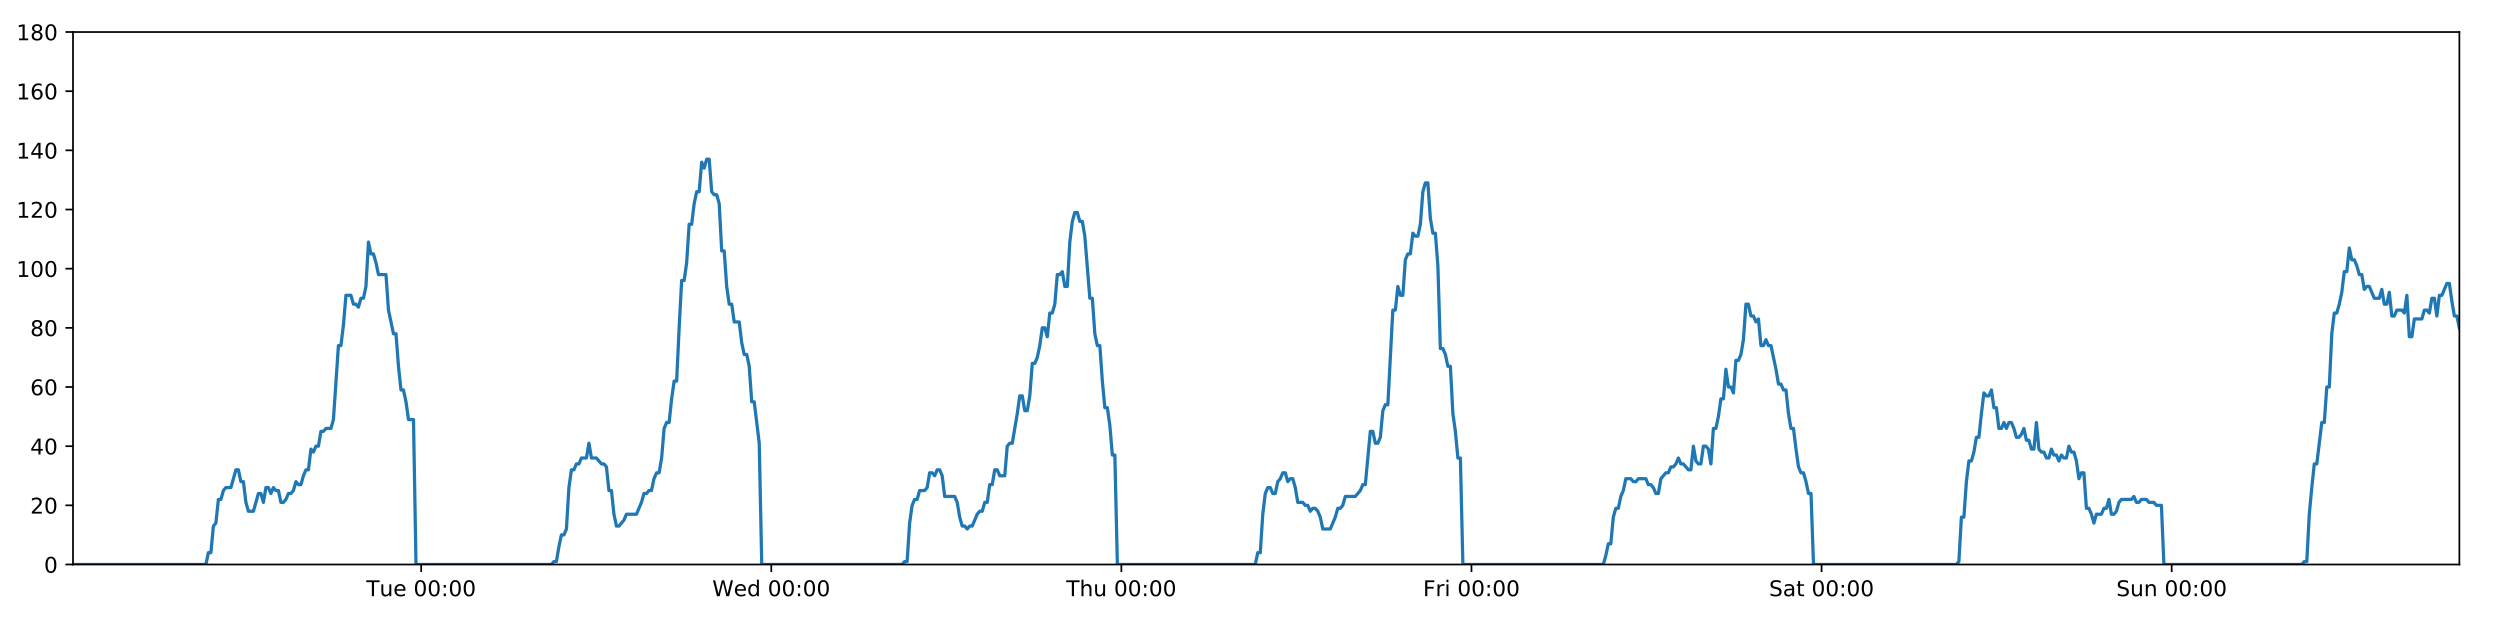
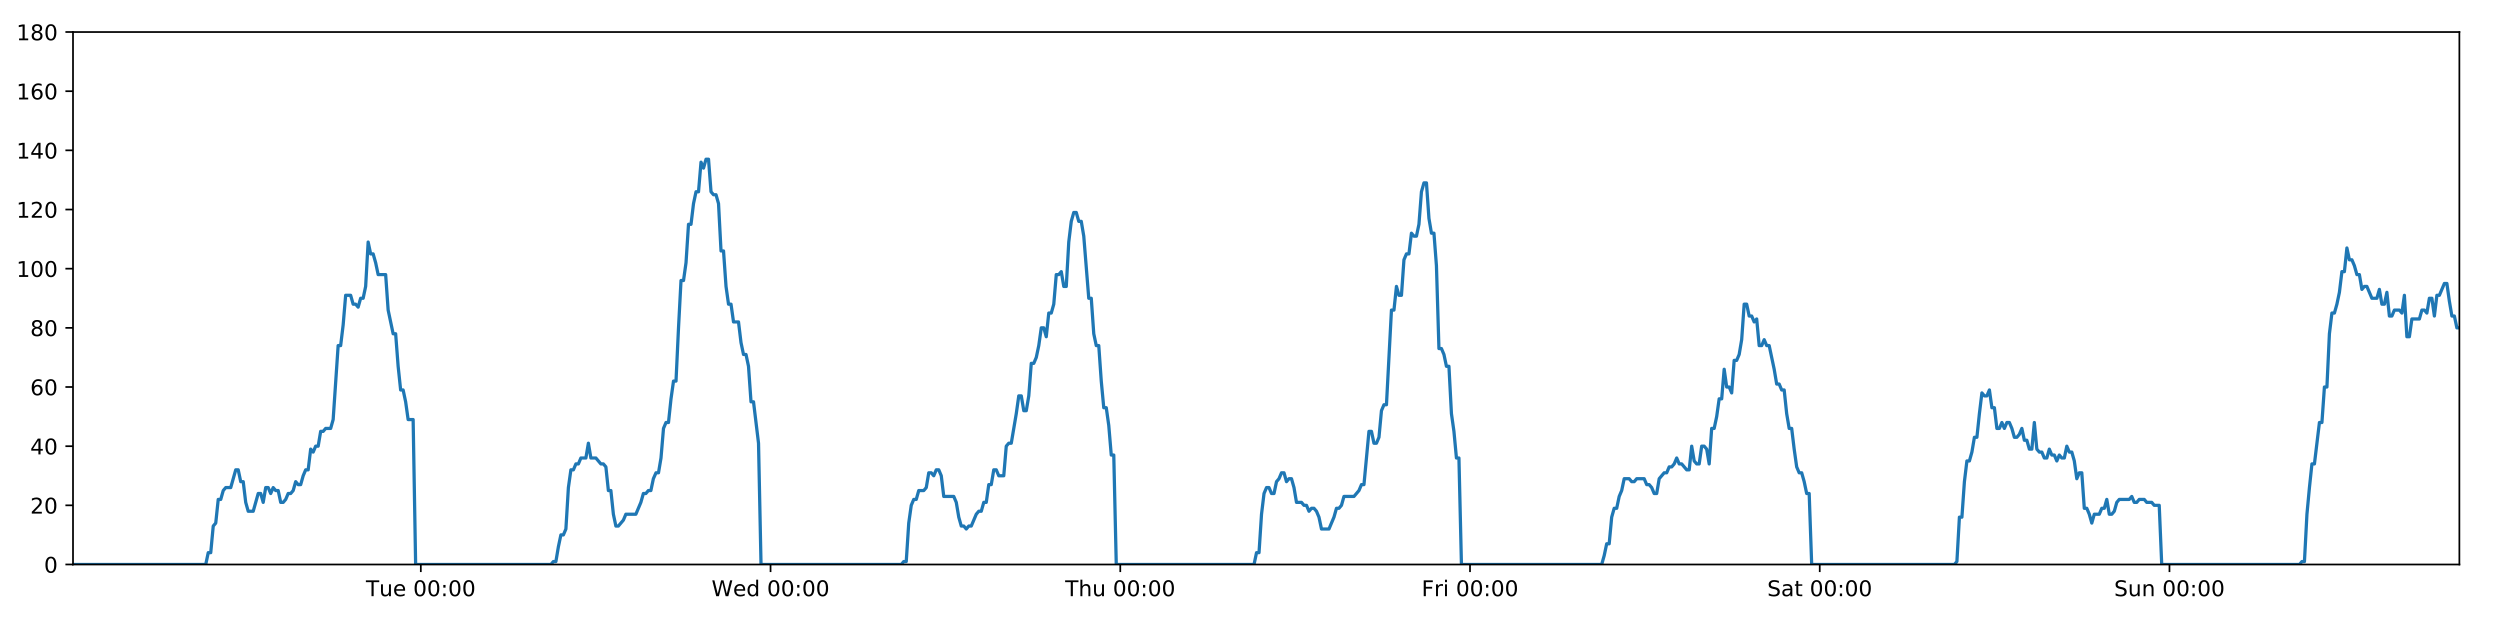
<svg xmlns="http://www.w3.org/2000/svg" xmlns:xlink="http://www.w3.org/1999/xlink" height="288pt" version="1.1" viewBox="0 0 1152 288" width="1152pt">
  <defs>
    <style type="text/css">
*{stroke-linecap:butt;stroke-linejoin:round;}
  </style>
  </defs>
  <g id="figure_1">
    <g id="patch_1">
      <path d="M 0 288  L 1152 288  L 1152 0  L 0 0  z " style="fill:#ffffff;" />
    </g>
    <g id="axes_1">
      <g id="patch_2">
        <path d="M 33.64 260.12  L 1133.28 260.12  L 1133.28 14.76  L 33.64 14.76  z " style="fill:#ffffff;" />
      </g>
      <g id="matplotlib.axis_1">
        <g id="xtick_1">
          <g id="line2d_1">
            <defs>
-               <path d="M 0 0  L 0 3.5  " id="mf14dc7a2c3" style="stroke:#000000;stroke-width:0.8;" />
-             </defs>
-             <g>
-               <use style="stroke:#000000;stroke-width:0.8;" x="194.08" xlink:href="#mf14dc7a2c3" y="260.12" />
+               <path d="M 0 0  L 0 3.5  " id="m11f18765fa" style="stroke:#000000;stroke-width:0.8;" />
+             </defs>
+             <g>
+               <use style="stroke:#000000;stroke-width:0.8;" x="193.912" xlink:href="#m11f18765fa" y="260.12" />
            </g>
          </g>
          <g id="text_1">
            <defs>
              <path d="M -0.297 72.906  L 61.375 72.906  L 61.375 64.594  L 35.5 64.594  L 35.5 0  L 25.594 0  L 25.594 64.594  L -0.297 64.594  z " id="DejaVuSans-84" />
              <path d="M 8.5 21.578  L 8.5 54.688  L 17.484 54.688  L 17.484 21.922  Q 17.484 14.156 20.5 10.266  Q 23.531 6.391 29.594 6.391  Q 36.859 6.391 41.078 11.031  Q 45.312 15.672 45.312 23.688  L 45.312 54.688  L 54.297 54.688  L 54.297 0  L 45.312 0  L 45.312 8.406  Q 42.047 3.422 37.719 1  Q 33.406 -1.422 27.688 -1.422  Q 18.266 -1.422 13.375 4.438  Q 8.5 10.297 8.5 21.578  z M 31.109 56  z " id="DejaVuSans-117" />
              <path d="M 56.203 29.594  L 56.203 25.203  L 14.891 25.203  Q 15.484 15.922 20.484 11.062  Q 25.484 6.203 34.422 6.203  Q 39.594 6.203 44.453 7.469  Q 49.312 8.734 54.109 11.281  L 54.109 2.781  Q 49.266 0.734 44.188 -0.344  Q 39.109 -1.422 33.891 -1.422  Q 20.797 -1.422 13.156 6.188  Q 5.516 13.812 5.516 26.812  Q 5.516 40.234 12.766 48.109  Q 20.016 56 32.328 56  Q 43.359 56 49.781 48.891  Q 56.203 41.797 56.203 29.594  z M 47.219 32.234  Q 47.125 39.594 43.094 43.984  Q 39.062 48.391 32.422 48.391  Q 24.906 48.391 20.391 44.141  Q 15.875 39.891 15.188 32.172  z " id="DejaVuSans-101" />
              <path id="DejaVuSans-32" />
              <path d="M 31.781 66.406  Q 24.172 66.406 20.328 58.906  Q 16.5 51.422 16.5 36.375  Q 16.5 21.391 20.328 13.891  Q 24.172 6.391 31.781 6.391  Q 39.453 6.391 43.281 13.891  Q 47.125 21.391 47.125 36.375  Q 47.125 51.422 43.281 58.906  Q 39.453 66.406 31.781 66.406  z M 31.781 74.219  Q 44.047 74.219 50.516 64.516  Q 56.984 54.828 56.984 36.375  Q 56.984 17.969 50.516 8.266  Q 44.047 -1.422 31.781 -1.422  Q 19.531 -1.422 13.062 8.266  Q 6.594 17.969 6.594 36.375  Q 6.594 54.828 13.062 64.516  Q 19.531 74.219 31.781 74.219  z " id="DejaVuSans-48" />
              <path d="M 11.719 12.406  L 22.016 12.406  L 22.016 0  L 11.719 0  z M 11.719 51.703  L 22.016 51.703  L 22.016 39.312  L 11.719 39.312  z " id="DejaVuSans-58" />
            </defs>
-             <g transform="translate(168.7939 274.7184)scale(0.1 -0.1)">
+             <g transform="translate(168.6256 274.7184)scale(0.1 -0.1)">
              <use xlink:href="#DejaVuSans-84" />
              <use x="60.85" xlink:href="#DejaVuSans-117" />
              <use x="124.229" xlink:href="#DejaVuSans-101" />
              <use x="185.752" xlink:href="#DejaVuSans-32" />
              <use x="217.539" xlink:href="#DejaVuSans-48" />
              <use x="281.162" xlink:href="#DejaVuSans-48" />
              <use x="344.785" xlink:href="#DejaVuSans-58" />
              <use x="378.477" xlink:href="#DejaVuSans-48" />
              <use x="442.1" xlink:href="#DejaVuSans-48" />
            </g>
          </g>
        </g>
        <g id="xtick_2">
          <g id="line2d_2">
            <g>
-               <use style="stroke:#000000;stroke-width:0.8;" x="355.405" xlink:href="#mf14dc7a2c3" y="260.12" />
+               <use style="stroke:#000000;stroke-width:0.8;" x="355.068" xlink:href="#m11f18765fa" y="260.12" />
            </g>
          </g>
          <g id="text_2">
            <defs>
              <path d="M 3.328 72.906  L 13.281 72.906  L 28.609 11.281  L 43.891 72.906  L 54.984 72.906  L 70.312 11.281  L 85.594 72.906  L 95.609 72.906  L 77.297 0  L 64.891 0  L 49.516 63.281  L 33.984 0  L 21.578 0  z " id="DejaVuSans-87" />
              <path d="M 45.406 46.391  L 45.406 75.984  L 54.391 75.984  L 54.391 0  L 45.406 0  L 45.406 8.203  Q 42.578 3.328 38.25 0.953  Q 33.938 -1.422 27.875 -1.422  Q 17.969 -1.422 11.734 6.484  Q 5.516 14.406 5.516 27.297  Q 5.516 40.188 11.734 48.094  Q 17.969 56 27.875 56  Q 33.938 56 38.25 53.625  Q 42.578 51.266 45.406 46.391  z M 14.797 27.297  Q 14.797 17.391 18.875 11.75  Q 22.953 6.109 30.078 6.109  Q 37.203 6.109 41.297 11.75  Q 45.406 17.391 45.406 27.297  Q 45.406 37.203 41.297 42.844  Q 37.203 48.484 30.078 48.484  Q 22.953 48.484 18.875 42.844  Q 14.797 37.203 14.797 27.297  z " id="DejaVuSans-100" />
            </defs>
-             <g transform="translate(328.2161 274.7184)scale(0.1 -0.1)">
+             <g transform="translate(327.8785 274.7184)scale(0.1 -0.1)">
              <use xlink:href="#DejaVuSans-87" />
              <use x="98.799" xlink:href="#DejaVuSans-101" />
              <use x="160.322" xlink:href="#DejaVuSans-100" />
              <use x="223.799" xlink:href="#DejaVuSans-32" />
              <use x="255.586" xlink:href="#DejaVuSans-48" />
              <use x="319.209" xlink:href="#DejaVuSans-48" />
              <use x="382.832" xlink:href="#DejaVuSans-58" />
              <use x="416.523" xlink:href="#DejaVuSans-48" />
              <use x="480.146" xlink:href="#DejaVuSans-48" />
            </g>
          </g>
        </g>
        <g id="xtick_3">
          <g id="line2d_3">
            <g>
-               <use style="stroke:#000000;stroke-width:0.8;" x="516.73" xlink:href="#mf14dc7a2c3" y="260.12" />
+               <use style="stroke:#000000;stroke-width:0.8;" x="516.224" xlink:href="#m11f18765fa" y="260.12" />
            </g>
          </g>
          <g id="text_3">
            <defs>
              <path d="M 54.891 33.016  L 54.891 0  L 45.906 0  L 45.906 32.719  Q 45.906 40.484 42.875 44.328  Q 39.844 48.188 33.797 48.188  Q 26.516 48.188 22.312 43.547  Q 18.109 38.922 18.109 30.906  L 18.109 0  L 9.078 0  L 9.078 75.984  L 18.109 75.984  L 18.109 46.188  Q 21.344 51.125 25.703 53.562  Q 30.078 56 35.797 56  Q 45.219 56 50.047 50.172  Q 54.891 44.344 54.891 33.016  z " id="DejaVuSans-104" />
            </defs>
-             <g transform="translate(491.3405 274.7184)scale(0.1 -0.1)">
+             <g transform="translate(490.8337 274.7184)scale(0.1 -0.1)">
              <use xlink:href="#DejaVuSans-84" />
              <use x="61.084" xlink:href="#DejaVuSans-104" />
              <use x="124.463" xlink:href="#DejaVuSans-117" />
              <use x="187.842" xlink:href="#DejaVuSans-32" />
              <use x="219.629" xlink:href="#DejaVuSans-48" />
              <use x="283.252" xlink:href="#DejaVuSans-48" />
              <use x="346.875" xlink:href="#DejaVuSans-58" />
              <use x="380.566" xlink:href="#DejaVuSans-48" />
              <use x="444.189" xlink:href="#DejaVuSans-48" />
            </g>
          </g>
        </g>
        <g id="xtick_4">
          <g id="line2d_4">
            <g>
-               <use style="stroke:#000000;stroke-width:0.8;" x="678.056" xlink:href="#mf14dc7a2c3" y="260.12" />
+               <use style="stroke:#000000;stroke-width:0.8;" x="677.38" xlink:href="#m11f18765fa" y="260.12" />
            </g>
          </g>
          <g id="text_4">
            <defs>
              <path d="M 9.812 72.906  L 51.703 72.906  L 51.703 64.594  L 19.672 64.594  L 19.672 43.109  L 48.578 43.109  L 48.578 34.812  L 19.672 34.812  L 19.672 0  L 9.812 0  z " id="DejaVuSans-70" />
              <path d="M 41.109 46.297  Q 39.594 47.172 37.812 47.578  Q 36.031 48 33.891 48  Q 26.266 48 22.188 43.047  Q 18.109 38.094 18.109 28.812  L 18.109 0  L 9.078 0  L 9.078 54.688  L 18.109 54.688  L 18.109 46.188  Q 20.953 51.172 25.484 53.578  Q 30.031 56 36.531 56  Q 37.453 56 38.578 55.875  Q 39.703 55.766 41.062 55.516  z " id="DejaVuSans-114" />
              <path d="M 9.422 54.688  L 18.406 54.688  L 18.406 0  L 9.422 0  z M 9.422 75.984  L 18.406 75.984  L 18.406 64.594  L 9.422 64.594  z " id="DejaVuSans-105" />
            </defs>
-             <g transform="translate(655.7424 274.7184)scale(0.1 -0.1)">
+             <g transform="translate(655.0663 274.7184)scale(0.1 -0.1)">
              <use xlink:href="#DejaVuSans-70" />
              <use x="57.41" xlink:href="#DejaVuSans-114" />
              <use x="98.523" xlink:href="#DejaVuSans-105" />
              <use x="126.307" xlink:href="#DejaVuSans-32" />
              <use x="158.094" xlink:href="#DejaVuSans-48" />
              <use x="221.717" xlink:href="#DejaVuSans-48" />
              <use x="285.34" xlink:href="#DejaVuSans-58" />
              <use x="319.031" xlink:href="#DejaVuSans-48" />
              <use x="382.654" xlink:href="#DejaVuSans-48" />
            </g>
          </g>
        </g>
        <g id="xtick_5">
          <g id="line2d_5">
            <g>
-               <use style="stroke:#000000;stroke-width:0.8;" x="839.381" xlink:href="#mf14dc7a2c3" y="260.12" />
+               <use style="stroke:#000000;stroke-width:0.8;" x="838.536" xlink:href="#m11f18765fa" y="260.12" />
            </g>
          </g>
          <g id="text_5">
            <defs>
              <path d="M 53.516 70.516  L 53.516 60.891  Q 47.906 63.578 42.922 64.891  Q 37.938 66.219 33.297 66.219  Q 25.25 66.219 20.875 63.094  Q 16.5 59.969 16.5 54.203  Q 16.5 49.359 19.406 46.891  Q 22.312 44.438 30.422 42.922  L 36.375 41.703  Q 47.406 39.594 52.656 34.297  Q 57.906 29 57.906 20.125  Q 57.906 9.516 50.797 4.047  Q 43.703 -1.422 29.984 -1.422  Q 24.812 -1.422 18.969 -0.25  Q 13.141 0.922 6.891 3.219  L 6.891 13.375  Q 12.891 10.016 18.656 8.297  Q 24.422 6.594 29.984 6.594  Q 38.422 6.594 43.016 9.906  Q 47.609 13.234 47.609 19.391  Q 47.609 24.75 44.312 27.781  Q 41.016 30.812 33.5 32.328  L 27.484 33.5  Q 16.453 35.688 11.516 40.375  Q 6.594 45.062 6.594 53.422  Q 6.594 63.094 13.406 68.656  Q 20.219 74.219 32.172 74.219  Q 37.312 74.219 42.625 73.281  Q 47.953 72.359 53.516 70.516  z " id="DejaVuSans-83" />
              <path d="M 34.281 27.484  Q 23.391 27.484 19.188 25  Q 14.984 22.516 14.984 16.5  Q 14.984 11.719 18.141 8.906  Q 21.297 6.109 26.703 6.109  Q 34.188 6.109 38.703 11.406  Q 43.219 16.703 43.219 25.484  L 43.219 27.484  z M 52.203 31.203  L 52.203 0  L 43.219 0  L 43.219 8.297  Q 40.141 3.328 35.547 0.953  Q 30.953 -1.422 24.312 -1.422  Q 15.922 -1.422 10.953 3.297  Q 6 8.016 6 15.922  Q 6 25.141 12.172 29.828  Q 18.359 34.516 30.609 34.516  L 43.219 34.516  L 43.219 35.406  Q 43.219 41.609 39.141 45  Q 35.062 48.391 27.688 48.391  Q 23 48.391 18.547 47.266  Q 14.109 46.141 10.016 43.891  L 10.016 52.203  Q 14.938 54.109 19.578 55.047  Q 24.219 56 28.609 56  Q 40.484 56 46.344 49.844  Q 52.203 43.703 52.203 31.203  z " id="DejaVuSans-97" />
              <path d="M 18.312 70.219  L 18.312 54.688  L 36.812 54.688  L 36.812 47.703  L 18.312 47.703  L 18.312 18.016  Q 18.312 11.328 20.141 9.422  Q 21.969 7.516 27.594 7.516  L 36.812 7.516  L 36.812 0  L 27.594 0  Q 17.188 0 13.234 3.875  Q 9.281 7.766 9.281 18.016  L 9.281 47.703  L 2.688 47.703  L 2.688 54.688  L 9.281 54.688  L 9.281 70.219  z " id="DejaVuSans-116" />
            </defs>
-             <g transform="translate(815.184 274.7184)scale(0.1 -0.1)">
+             <g transform="translate(814.3387 274.7184)scale(0.1 -0.1)">
              <use xlink:href="#DejaVuSans-83" />
              <use x="63.477" xlink:href="#DejaVuSans-97" />
              <use x="124.756" xlink:href="#DejaVuSans-116" />
              <use x="163.965" xlink:href="#DejaVuSans-32" />
              <use x="195.752" xlink:href="#DejaVuSans-48" />
              <use x="259.375" xlink:href="#DejaVuSans-48" />
              <use x="322.998" xlink:href="#DejaVuSans-58" />
              <use x="356.689" xlink:href="#DejaVuSans-48" />
              <use x="420.312" xlink:href="#DejaVuSans-48" />
            </g>
          </g>
        </g>
        <g id="xtick_6">
          <g id="line2d_6">
            <g>
-               <use style="stroke:#000000;stroke-width:0.8;" x="1000.706" xlink:href="#mf14dc7a2c3" y="260.12" />
+               <use style="stroke:#000000;stroke-width:0.8;" x="999.692" xlink:href="#m11f18765fa" y="260.12" />
            </g>
          </g>
          <g id="text_6">
            <defs>
              <path d="M 54.891 33.016  L 54.891 0  L 45.906 0  L 45.906 32.719  Q 45.906 40.484 42.875 44.328  Q 39.844 48.188 33.797 48.188  Q 26.516 48.188 22.312 43.547  Q 18.109 38.922 18.109 30.906  L 18.109 0  L 9.078 0  L 9.078 54.688  L 18.109 54.688  L 18.109 46.188  Q 21.344 51.125 25.703 53.562  Q 30.078 56 35.797 56  Q 45.219 56 50.047 50.172  Q 54.891 44.344 54.891 33.016  z " id="DejaVuSans-110" />
            </defs>
-             <g transform="translate(975.196 274.7184)scale(0.1 -0.1)">
+             <g transform="translate(974.1814 274.7184)scale(0.1 -0.1)">
              <use xlink:href="#DejaVuSans-83" />
              <use x="63.477" xlink:href="#DejaVuSans-117" />
              <use x="126.855" xlink:href="#DejaVuSans-110" />
              <use x="190.234" xlink:href="#DejaVuSans-32" />
              <use x="222.021" xlink:href="#DejaVuSans-48" />
              <use x="285.645" xlink:href="#DejaVuSans-48" />
              <use x="349.268" xlink:href="#DejaVuSans-58" />
              <use x="382.959" xlink:href="#DejaVuSans-48" />
              <use x="446.582" xlink:href="#DejaVuSans-48" />
            </g>
          </g>
        </g>
      </g>
      <g id="matplotlib.axis_2">
        <g id="ytick_1">
          <g id="line2d_7">
            <defs>
-               <path d="M 0 0  L -3.5 0  " id="m716bdf56e7" style="stroke:#000000;stroke-width:0.8;" />
-             </defs>
-             <g>
-               <use style="stroke:#000000;stroke-width:0.8;" x="33.64" xlink:href="#m716bdf56e7" y="260.12" />
+               <path d="M 0 0  L -3.5 0  " id="me8950fab69" style="stroke:#000000;stroke-width:0.8;" />
+             </defs>
+             <g>
+               <use style="stroke:#000000;stroke-width:0.8;" x="33.64" xlink:href="#me8950fab69" y="260.12" />
            </g>
          </g>
          <g id="text_7">
            <g transform="translate(20.2775 263.9192)scale(0.1 -0.1)">
              <use xlink:href="#DejaVuSans-48" />
            </g>
          </g>
        </g>
        <g id="ytick_2">
          <g id="line2d_8">
            <g>
-               <use style="stroke:#000000;stroke-width:0.8;" x="33.64" xlink:href="#m716bdf56e7" y="232.858" />
+               <use style="stroke:#000000;stroke-width:0.8;" x="33.64" xlink:href="#me8950fab69" y="232.858" />
            </g>
          </g>
          <g id="text_8">
            <defs>
              <path d="M 19.188 8.297  L 53.609 8.297  L 53.609 0  L 7.328 0  L 7.328 8.297  Q 12.938 14.109 22.625 23.891  Q 32.328 33.688 34.812 36.531  Q 39.547 41.844 41.422 45.531  Q 43.312 49.219 43.312 52.781  Q 43.312 58.594 39.234 62.25  Q 35.156 65.922 28.609 65.922  Q 23.969 65.922 18.812 64.312  Q 13.672 62.703 7.812 59.422  L 7.812 69.391  Q 13.766 71.781 18.938 73  Q 24.125 74.219 28.422 74.219  Q 39.75 74.219 46.484 68.547  Q 53.219 62.891 53.219 53.422  Q 53.219 48.922 51.531 44.891  Q 49.859 40.875 45.406 35.406  Q 44.188 33.984 37.641 27.219  Q 31.109 20.453 19.188 8.297  z " id="DejaVuSans-50" />
            </defs>
            <g transform="translate(13.915 236.657)scale(0.1 -0.1)">
              <use xlink:href="#DejaVuSans-50" />
              <use x="63.623" xlink:href="#DejaVuSans-48" />
            </g>
          </g>
        </g>
        <g id="ytick_3">
          <g id="line2d_9">
            <g>
-               <use style="stroke:#000000;stroke-width:0.8;" x="33.64" xlink:href="#m716bdf56e7" y="205.596" />
+               <use style="stroke:#000000;stroke-width:0.8;" x="33.64" xlink:href="#me8950fab69" y="205.596" />
            </g>
          </g>
          <g id="text_9">
            <defs>
              <path d="M 37.797 64.312  L 12.891 25.391  L 37.797 25.391  z M 35.203 72.906  L 47.609 72.906  L 47.609 25.391  L 58.016 25.391  L 58.016 17.188  L 47.609 17.188  L 47.609 0  L 37.797 0  L 37.797 17.188  L 4.891 17.188  L 4.891 26.703  z " id="DejaVuSans-52" />
            </defs>
            <g transform="translate(13.915 209.3948)scale(0.1 -0.1)">
              <use xlink:href="#DejaVuSans-52" />
              <use x="63.623" xlink:href="#DejaVuSans-48" />
            </g>
          </g>
        </g>
        <g id="ytick_4">
          <g id="line2d_10">
            <g>
-               <use style="stroke:#000000;stroke-width:0.8;" x="33.64" xlink:href="#m716bdf56e7" y="178.333" />
+               <use style="stroke:#000000;stroke-width:0.8;" x="33.64" xlink:href="#me8950fab69" y="178.333" />
            </g>
          </g>
          <g id="text_10">
            <defs>
              <path d="M 33.016 40.375  Q 26.375 40.375 22.484 35.828  Q 18.609 31.297 18.609 23.391  Q 18.609 15.531 22.484 10.953  Q 26.375 6.391 33.016 6.391  Q 39.656 6.391 43.531 10.953  Q 47.406 15.531 47.406 23.391  Q 47.406 31.297 43.531 35.828  Q 39.656 40.375 33.016 40.375  z M 52.594 71.297  L 52.594 62.312  Q 48.875 64.062 45.094 64.984  Q 41.312 65.922 37.594 65.922  Q 27.828 65.922 22.672 59.328  Q 17.531 52.734 16.797 39.406  Q 19.672 43.656 24.016 45.922  Q 28.375 48.188 33.594 48.188  Q 44.578 48.188 50.953 41.516  Q 57.328 34.859 57.328 23.391  Q 57.328 12.156 50.688 5.359  Q 44.047 -1.422 33.016 -1.422  Q 20.359 -1.422 13.672 8.266  Q 6.984 17.969 6.984 36.375  Q 6.984 53.656 15.188 63.938  Q 23.391 74.219 37.203 74.219  Q 40.922 74.219 44.703 73.484  Q 48.484 72.75 52.594 71.297  z " id="DejaVuSans-54" />
            </defs>
            <g transform="translate(13.915 182.1326)scale(0.1 -0.1)">
              <use xlink:href="#DejaVuSans-54" />
              <use x="63.623" xlink:href="#DejaVuSans-48" />
            </g>
          </g>
        </g>
        <g id="ytick_5">
          <g id="line2d_11">
            <g>
-               <use style="stroke:#000000;stroke-width:0.8;" x="33.64" xlink:href="#m716bdf56e7" y="151.071" />
+               <use style="stroke:#000000;stroke-width:0.8;" x="33.64" xlink:href="#me8950fab69" y="151.071" />
            </g>
          </g>
          <g id="text_11">
            <defs>
              <path d="M 31.781 34.625  Q 24.75 34.625 20.719 30.859  Q 16.703 27.094 16.703 20.516  Q 16.703 13.922 20.719 10.156  Q 24.75 6.391 31.781 6.391  Q 38.812 6.391 42.859 10.172  Q 46.922 13.969 46.922 20.516  Q 46.922 27.094 42.891 30.859  Q 38.875 34.625 31.781 34.625  z M 21.922 38.812  Q 15.578 40.375 12.031 44.719  Q 8.5 49.078 8.5 55.328  Q 8.5 64.062 14.719 69.141  Q 20.953 74.219 31.781 74.219  Q 42.672 74.219 48.875 69.141  Q 55.078 64.062 55.078 55.328  Q 55.078 49.078 51.531 44.719  Q 48 40.375 41.703 38.812  Q 48.828 37.156 52.797 32.312  Q 56.781 27.484 56.781 20.516  Q 56.781 9.906 50.312 4.234  Q 43.844 -1.422 31.781 -1.422  Q 19.734 -1.422 13.25 4.234  Q 6.781 9.906 6.781 20.516  Q 6.781 27.484 10.781 32.312  Q 14.797 37.156 21.922 38.812  z M 18.312 54.391  Q 18.312 48.734 21.844 45.562  Q 25.391 42.391 31.781 42.391  Q 38.141 42.391 41.719 45.562  Q 45.312 48.734 45.312 54.391  Q 45.312 60.062 41.719 63.234  Q 38.141 66.406 31.781 66.406  Q 25.391 66.406 21.844 63.234  Q 18.312 60.062 18.312 54.391  z " id="DejaVuSans-56" />
            </defs>
            <g transform="translate(13.915 154.8703)scale(0.1 -0.1)">
              <use xlink:href="#DejaVuSans-56" />
              <use x="63.623" xlink:href="#DejaVuSans-48" />
            </g>
          </g>
        </g>
        <g id="ytick_6">
          <g id="line2d_12">
            <g>
-               <use style="stroke:#000000;stroke-width:0.8;" x="33.64" xlink:href="#m716bdf56e7" y="123.809" />
+               <use style="stroke:#000000;stroke-width:0.8;" x="33.64" xlink:href="#me8950fab69" y="123.809" />
            </g>
          </g>
          <g id="text_12">
            <defs>
              <path d="M 12.406 8.297  L 28.516 8.297  L 28.516 63.922  L 10.984 60.406  L 10.984 69.391  L 28.422 72.906  L 38.281 72.906  L 38.281 8.297  L 54.391 8.297  L 54.391 0  L 12.406 0  z " id="DejaVuSans-49" />
            </defs>
            <g transform="translate(7.5525 127.6081)scale(0.1 -0.1)">
              <use xlink:href="#DejaVuSans-49" />
              <use x="63.623" xlink:href="#DejaVuSans-48" />
              <use x="127.246" xlink:href="#DejaVuSans-48" />
            </g>
          </g>
        </g>
        <g id="ytick_7">
          <g id="line2d_13">
            <g>
-               <use style="stroke:#000000;stroke-width:0.8;" x="33.64" xlink:href="#m716bdf56e7" y="96.547" />
+               <use style="stroke:#000000;stroke-width:0.8;" x="33.64" xlink:href="#me8950fab69" y="96.547" />
            </g>
          </g>
          <g id="text_13">
            <g transform="translate(7.5525 100.3459)scale(0.1 -0.1)">
              <use xlink:href="#DejaVuSans-49" />
              <use x="63.623" xlink:href="#DejaVuSans-50" />
              <use x="127.246" xlink:href="#DejaVuSans-48" />
            </g>
          </g>
        </g>
        <g id="ytick_8">
          <g id="line2d_14">
            <g>
-               <use style="stroke:#000000;stroke-width:0.8;" x="33.64" xlink:href="#m716bdf56e7" y="69.284" />
+               <use style="stroke:#000000;stroke-width:0.8;" x="33.64" xlink:href="#me8950fab69" y="69.284" />
            </g>
          </g>
          <g id="text_14">
            <g transform="translate(7.5525 73.08366)scale(0.1 -0.1)">
              <use xlink:href="#DejaVuSans-49" />
              <use x="63.623" xlink:href="#DejaVuSans-52" />
              <use x="127.246" xlink:href="#DejaVuSans-48" />
            </g>
          </g>
        </g>
        <g id="ytick_9">
          <g id="line2d_15">
            <g>
-               <use style="stroke:#000000;stroke-width:0.8;" x="33.64" xlink:href="#m716bdf56e7" y="42.022" />
+               <use style="stroke:#000000;stroke-width:0.8;" x="33.64" xlink:href="#me8950fab69" y="42.022" />
            </g>
          </g>
          <g id="text_15">
            <g transform="translate(7.5525 45.82144)scale(0.1 -0.1)">
              <use xlink:href="#DejaVuSans-49" />
              <use x="63.623" xlink:href="#DejaVuSans-54" />
              <use x="127.246" xlink:href="#DejaVuSans-48" />
            </g>
          </g>
        </g>
        <g id="ytick_10">
          <g id="line2d_16">
            <g>
-               <use style="stroke:#000000;stroke-width:0.8;" x="33.64" xlink:href="#m716bdf56e7" y="14.76" />
+               <use style="stroke:#000000;stroke-width:0.8;" x="33.64" xlink:href="#me8950fab69" y="14.76" />
            </g>
          </g>
          <g id="text_16">
            <g transform="translate(7.5525 18.55922)scale(0.1 -0.1)">
              <use xlink:href="#DejaVuSans-49" />
              <use x="63.623" xlink:href="#DejaVuSans-56" />
              <use x="127.246" xlink:href="#DejaVuSans-48" />
            </g>
          </g>
        </g>
      </g>
      <g id="line2d_17">
-         <path clip-path="url(#p1ff9544311)" d="M 33.64 260.12  L 94.869 260.12  L 96.022 254.668  L 97.174 254.668  L 98.329 242.4  L 99.48 241.036  L 100.632 230.132  L 101.787 230.132  L 102.943 226.042  L 104.096 224.679  L 106.4 224.679  L 108.703 216.5  L 109.855 216.5  L 111.006 221.953  L 112.159 221.953  L 113.31 231.495  L 114.463 235.584  L 116.767 235.584  L 119.073 227.405  L 120.225 227.405  L 121.376 231.495  L 122.529 224.679  L 123.68 224.679  L 124.832 227.405  L 125.988 224.679  L 127.14 226.042  L 128.293 226.042  L 129.444 231.495  L 130.597 231.495  L 131.748 230.132  L 132.899 227.405  L 134.051 227.405  L 135.204 226.042  L 136.357 221.953  L 137.51 223.316  L 138.664 223.316  L 139.817 219.227  L 140.969 216.5  L 142.121 216.5  L 143.273 206.959  L 144.425 208.322  L 145.577 205.596  L 146.73 205.596  L 147.882 198.78  L 149.034 198.78  L 150.186 197.417  L 152.491 197.417  L 153.643 193.328  L 155.947 159.25  L 157.1 159.25  L 158.255 149.708  L 159.408 136.077  L 161.714 136.077  L 162.866 140.166  L 164.018 140.166  L 165.171 141.529  L 166.324 137.44  L 167.476 137.44  L 168.63 131.988  L 169.787 111.541  L 170.939 116.993  L 172.093 116.993  L 173.246 121.083  L 174.402 126.535  L 177.858 126.535  L 179.01 142.892  L 181.313 153.797  L 182.467 153.797  L 183.619 168.792  L 184.772 179.696  L 185.924 179.696  L 187.076 185.149  L 188.229 193.328  L 190.535 193.328  L 191.688 260.12  L 254.098 260.12  L 255.232 258.757  L 256.387 258.757  L 257.539 251.941  L 258.69 246.489  L 259.845 246.489  L 261.002 243.763  L 262.155 224.679  L 263.308 216.5  L 264.46 216.5  L 265.613 213.774  L 266.765 213.774  L 267.918 211.048  L 270.223 211.048  L 271.376 204.232  L 272.529 211.048  L 274.833 211.048  L 277.139 213.774  L 278.294 213.774  L 279.447 215.137  L 280.599 226.042  L 281.752 226.042  L 282.904 236.947  L 284.058 242.4  L 285.21 242.4  L 287.514 239.673  L 288.667 236.947  L 293.281 236.947  L 295.587 231.495  L 296.741 227.405  L 297.894 227.405  L 299.047 226.042  L 300.199 226.042  L 301.351 220.59  L 302.564 217.864  L 303.718 217.864  L 304.871 211.048  L 306.023 197.417  L 307.176 194.691  L 308.33 194.691  L 309.486 183.786  L 310.642 175.607  L 311.797 175.607  L 312.951 151.071  L 314.106 129.261  L 315.259 129.261  L 316.411 121.083  L 317.564 103.362  L 318.716 103.362  L 319.869 93.82  L 321.026 88.368  L 322.179 88.368  L 323.331 74.737  L 324.485 77.463  L 325.641 73.374  L 326.793 73.374  L 327.946 88.368  L 329.1 89.731  L 330.252 89.731  L 331.407 93.82  L 332.559 115.63  L 333.713 115.63  L 334.865 131.988  L 336.017 140.166  L 337.17 140.166  L 338.322 148.345  L 340.625 148.345  L 341.779 157.887  L 342.931 163.339  L 344.086 163.339  L 345.238 168.792  L 346.392 185.149  L 347.544 185.149  L 349.856 204.232  L 351.011 260.12  L 415.713 260.12  L 416.847 258.757  L 417.999 258.757  L 419.152 241.036  L 420.307 232.858  L 421.46 230.132  L 422.613 230.132  L 423.771 226.042  L 426.078 226.042  L 427.233 224.679  L 428.387 217.864  L 429.54 217.864  L 430.693 219.227  L 431.848 216.5  L 433.002 216.5  L 434.154 219.227  L 435.307 228.768  L 439.924 228.768  L 441.076 231.495  L 442.229 238.31  L 443.383 242.4  L 444.538 242.4  L 445.691 243.763  L 446.845 242.4  L 447.997 242.4  L 450.303 236.947  L 451.456 235.584  L 452.608 235.584  L 453.761 231.495  L 454.914 231.495  L 456.066 223.316  L 457.219 223.316  L 458.372 216.5  L 459.524 216.5  L 460.679 219.227  L 462.983 219.227  L 464.137 205.596  L 465.292 204.232  L 466.447 204.232  L 468.756 190.601  L 469.908 182.423  L 471.065 182.423  L 472.218 189.238  L 473.37 189.238  L 474.522 182.423  L 475.675 167.428  L 476.827 167.428  L 477.983 164.702  L 479.135 159.25  L 480.287 151.071  L 481.439 151.071  L 482.591 155.16  L 483.745 144.256  L 484.898 144.256  L 486.052 140.166  L 487.205 126.535  L 488.359 126.535  L 489.511 125.172  L 490.666 131.988  L 491.818 131.988  L 492.97 111.541  L 494.123 101.999  L 495.276 97.91  L 496.428 97.91  L 497.58 101.999  L 498.733 101.999  L 499.886 108.815  L 502.193 137.44  L 503.346 137.44  L 504.499 153.797  L 505.654 159.25  L 506.806 159.25  L 507.959 175.607  L 509.113 187.875  L 510.269 187.875  L 511.42 196.054  L 512.573 209.685  L 513.727 209.685  L 514.881 260.12  L 578.427 260.12  L 579.579 254.668  L 580.731 254.668  L 581.884 236.947  L 583.036 227.405  L 584.188 224.679  L 585.34 224.679  L 586.492 227.405  L 587.644 227.405  L 588.795 221.953  L 589.947 220.59  L 591.102 217.864  L 592.255 217.864  L 593.407 221.953  L 594.559 220.59  L 595.711 220.59  L 596.863 224.679  L 598.014 231.495  L 600.323 231.495  L 601.475 232.858  L 602.627 232.858  L 603.78 235.584  L 604.932 234.221  L 606.084 234.221  L 607.235 235.584  L 608.387 238.31  L 609.54 243.763  L 612.996 243.763  L 615.3 238.31  L 616.455 234.221  L 617.607 234.221  L 618.759 232.858  L 619.912 228.768  L 624.524 228.768  L 626.83 226.042  L 627.983 223.316  L 629.135 223.316  L 631.442 198.78  L 632.595 198.78  L 633.749 204.232  L 634.902 204.232  L 636.057 201.506  L 637.209 189.238  L 638.362 186.512  L 639.514 186.512  L 641.819 142.892  L 642.972 142.892  L 644.125 131.988  L 645.278 136.077  L 646.431 136.077  L 647.583 119.72  L 648.736 116.993  L 649.889 116.993  L 651.041 107.452  L 652.195 108.815  L 653.348 108.815  L 654.501 103.362  L 655.654 88.368  L 656.807 84.279  L 657.961 84.279  L 659.114 100.636  L 660.266 107.452  L 661.419 107.452  L 662.571 122.446  L 663.724 160.613  L 664.877 160.613  L 666.03 163.339  L 667.183 168.792  L 668.335 168.792  L 669.488 190.601  L 670.641 198.78  L 671.794 211.048  L 672.947 211.048  L 674.099 260.12  L 738.796 260.12  L 739.949 256.031  L 741.101 250.578  L 742.254 250.578  L 743.408 238.31  L 744.562 234.221  L 745.717 234.221  L 746.87 228.768  L 748.023 226.042  L 749.177 220.59  L 751.486 220.59  L 752.641 221.953  L 753.793 221.953  L 754.945 220.59  L 758.404 220.59  L 759.556 223.316  L 760.709 223.316  L 761.862 224.679  L 763.015 227.405  L 764.169 227.405  L 765.322 220.59  L 767.629 217.864  L 768.783 217.864  L 769.939 215.137  L 771.095 215.137  L 772.249 213.774  L 773.401 211.048  L 774.555 213.774  L 775.708 213.774  L 778.012 216.5  L 779.164 216.5  L 780.315 205.596  L 781.467 212.411  L 782.619 213.774  L 783.771 213.774  L 784.923 205.596  L 786.077 205.596  L 787.229 206.959  L 788.38 213.774  L 789.532 197.417  L 790.686 197.417  L 791.84 191.964  L 792.992 183.786  L 794.146 183.786  L 795.299 170.155  L 796.45 178.333  L 797.605 178.333  L 798.757 181.06  L 799.91 166.065  L 801.062 166.065  L 802.216 163.339  L 803.371 156.524  L 804.525 140.166  L 805.677 140.166  L 806.829 145.619  L 807.984 145.619  L 809.136 148.345  L 810.291 146.982  L 811.446 159.25  L 812.6 159.25  L 813.753 156.524  L 814.907 159.25  L 816.059 159.25  L 818.367 170.155  L 819.519 176.97  L 820.673 176.97  L 821.825 179.696  L 822.978 179.696  L 824.13 190.601  L 825.282 197.417  L 826.437 197.417  L 827.589 206.959  L 828.745 215.137  L 829.897 217.864  L 831.051 217.864  L 832.205 221.953  L 833.357 227.405  L 834.511 227.405  L 835.663 260.12  L 901.5 260.12  L 902.653 258.757  L 903.807 238.31  L 904.96 238.31  L 906.115 221.953  L 907.267 212.411  L 908.421 212.411  L 909.572 208.322  L 910.726 201.506  L 911.878 201.506  L 913.032 190.601  L 914.186 181.06  L 915.338 182.423  L 916.49 182.423  L 917.642 179.696  L 918.793 187.875  L 919.945 187.875  L 921.096 197.417  L 922.249 197.417  L 923.4 194.691  L 924.551 197.417  L 925.703 194.691  L 926.855 194.691  L 928.007 197.417  L 929.158 201.506  L 930.309 201.506  L 931.461 200.143  L 932.615 197.417  L 933.767 202.869  L 934.919 202.869  L 936.07 206.959  L 937.221 206.959  L 938.373 194.691  L 939.524 206.959  L 940.677 208.322  L 941.828 208.322  L 942.98 211.048  L 944.131 211.048  L 945.282 206.959  L 946.436 209.685  L 947.587 209.685  L 948.741 212.411  L 949.894 209.685  L 951.045 211.048  L 952.199 211.048  L 953.351 205.596  L 954.506 208.322  L 955.658 208.322  L 956.809 212.411  L 957.961 220.59  L 959.112 217.864  L 960.263 217.864  L 961.417 234.221  L 962.569 234.221  L 963.72 236.947  L 964.874 241.036  L 966.026 236.947  L 968.334 236.947  L 969.486 234.221  L 970.639 234.221  L 971.791 230.132  L 972.942 236.947  L 974.094 236.947  L 975.248 235.584  L 976.4 231.495  L 977.551 230.132  L 982.16 230.132  L 983.312 228.768  L 984.463 231.495  L 985.614 231.495  L 986.766 230.132  L 989.069 230.132  L 990.22 231.495  L 992.523 231.495  L 993.675 232.858  L 995.978 232.858  L 997.13 260.12  L 1060.68 260.12  L 1061.814 258.757  L 1062.966 258.757  L 1064.118 236.947  L 1065.269 224.679  L 1066.421 213.774  L 1067.573 213.774  L 1069.879 194.691  L 1071.03 194.691  L 1072.182 178.333  L 1073.334 178.333  L 1074.486 153.797  L 1075.637 144.256  L 1076.79 144.256  L 1077.942 140.166  L 1079.094 134.714  L 1080.246 125.172  L 1081.4 125.172  L 1082.554 114.267  L 1083.706 119.72  L 1084.86 119.72  L 1086.012 122.446  L 1087.164 126.535  L 1088.315 126.535  L 1089.467 133.351  L 1090.621 131.988  L 1091.773 131.988  L 1094.077 137.44  L 1096.383 137.44  L 1097.536 133.351  L 1098.689 140.166  L 1099.844 140.166  L 1100.997 134.714  L 1102.151 145.619  L 1103.305 145.619  L 1104.458 142.892  L 1106.768 142.892  L 1107.92 144.256  L 1109.072 136.077  L 1110.223 155.16  L 1111.375 155.16  L 1112.527 146.982  L 1115.984 146.982  L 1117.139 142.892  L 1118.291 142.892  L 1119.443 144.256  L 1120.595 137.44  L 1121.749 137.44  L 1122.903 145.619  L 1124.057 136.077  L 1125.211 136.077  L 1127.517 130.624  L 1128.671 130.624  L 1129.823 138.803  L 1130.976 145.619  L 1132.128 145.619  L 1133.28 151.071  L 1133.28 151.071  " style="fill:none;stroke:#1f77b4;stroke-linecap:square;stroke-width:1.5;" />
+         <path clip-path="url(#pfec66771ed)" d="M 33.64 260.12  L 94.805 260.12  L 95.956 254.668  L 97.107 254.668  L 98.261 242.4  L 99.411 241.036  L 100.562 230.132  L 101.716 230.132  L 102.87 226.042  L 104.022 224.679  L 106.323 224.679  L 108.624 216.5  L 109.775 216.5  L 110.925 221.953  L 112.076 221.953  L 113.226 231.495  L 114.378 235.584  L 116.68 235.584  L 118.983 227.405  L 120.134 227.405  L 121.284 231.495  L 122.436 224.679  L 123.586 224.679  L 124.736 227.405  L 125.891 224.679  L 127.042 226.042  L 128.193 226.042  L 129.344 231.495  L 130.495 231.495  L 131.645 230.132  L 132.795 227.405  L 133.945 227.405  L 135.097 226.042  L 136.249 221.953  L 137.401 223.316  L 138.554 223.316  L 139.705 219.227  L 140.856 216.5  L 142.007 216.5  L 143.158 206.959  L 144.309 208.322  L 145.46 205.596  L 146.612 205.596  L 147.762 198.78  L 148.913 198.78  L 150.064 197.417  L 152.367 197.417  L 153.517 193.328  L 155.818 159.25  L 156.97 159.25  L 158.124 149.708  L 159.276 136.077  L 161.579 136.077  L 162.731 140.166  L 163.881 140.166  L 165.033 141.529  L 166.185 137.44  L 167.336 137.44  L 168.489 131.988  L 169.644 111.541  L 170.795 116.993  L 171.948 116.993  L 173.1 121.083  L 174.254 126.535  L 177.707 126.535  L 178.858 142.892  L 181.158 153.797  L 182.311 153.797  L 183.462 168.792  L 184.614 179.696  L 185.764 179.696  L 186.915 185.149  L 188.067 193.328  L 190.371 193.328  L 191.522 260.12  L 253.867 260.12  L 254.999 258.757  L 256.153 258.757  L 257.304 251.941  L 258.454 246.489  L 259.608 246.489  L 260.764 243.763  L 261.915 224.679  L 263.067 216.5  L 264.218 216.5  L 265.37 213.774  L 266.52 213.774  L 267.672 211.048  L 269.974 211.048  L 271.126 204.232  L 272.278 211.048  L 274.58 211.048  L 276.884 213.774  L 278.037 213.774  L 279.189 215.137  L 280.34 226.042  L 281.492 226.042  L 282.643 236.947  L 283.795 242.4  L 284.946 242.4  L 287.248 239.673  L 288.4 236.947  L 293.008 236.947  L 295.312 231.495  L 296.465 227.405  L 297.617 227.405  L 298.769 226.042  L 299.919 226.042  L 301.071 220.59  L 302.282 217.864  L 303.434 217.864  L 304.586 211.048  L 305.737 197.417  L 306.889 194.691  L 308.042 194.691  L 309.197 183.786  L 310.352 175.607  L 311.505 175.607  L 312.658 151.071  L 313.811 129.261  L 314.964 129.261  L 316.115 121.083  L 317.266 103.362  L 318.417 103.362  L 319.569 93.82  L 320.725 88.368  L 321.876 88.368  L 323.027 74.737  L 324.18 77.463  L 325.335 73.374  L 326.486 73.374  L 327.637 88.368  L 328.79 89.731  L 329.941 89.731  L 331.095 93.82  L 332.246 115.63  L 333.398 115.63  L 334.549 131.988  L 335.7 140.166  L 336.851 140.166  L 338.002 148.345  L 340.303 148.345  L 341.456 157.887  L 342.607 163.339  L 343.76 163.339  L 344.911 168.792  L 346.064 185.149  L 347.215 185.149  L 349.525 204.232  L 350.678 260.12  L 415.312 260.12  L 416.445 258.757  L 417.596 258.757  L 418.748 241.036  L 419.902 232.858  L 421.053 230.132  L 422.205 230.132  L 423.362 226.042  L 425.666 226.042  L 426.821 224.679  L 427.973 217.864  L 429.124 217.864  L 430.276 219.227  L 431.43 216.5  L 432.583 216.5  L 433.734 219.227  L 434.886 228.768  L 439.497 228.768  L 440.649 231.495  L 441.8 238.31  L 442.953 242.4  L 444.107 242.4  L 445.258 243.763  L 446.411 242.4  L 447.562 242.4  L 449.866 236.947  L 451.018 235.584  L 452.168 235.584  L 453.32 231.495  L 454.472 231.495  L 455.623 223.316  L 456.774 223.316  L 457.926 216.5  L 459.077 216.5  L 460.231 219.227  L 462.532 219.227  L 463.685 205.596  L 464.839 204.232  L 465.993 204.232  L 468.3 190.601  L 469.45 182.423  L 470.606 182.423  L 471.758 189.238  L 472.909 189.238  L 474.059 182.423  L 475.211 167.428  L 476.362 167.428  L 477.517 164.702  L 478.667 159.25  L 479.818 151.071  L 480.969 151.071  L 482.12 155.16  L 483.273 144.256  L 484.425 144.256  L 485.577 140.166  L 486.729 126.535  L 487.882 126.535  L 489.033 125.172  L 490.186 131.988  L 491.337 131.988  L 492.488 111.541  L 493.64 101.999  L 494.791 97.91  L 495.943 97.91  L 497.094 101.999  L 498.245 101.999  L 499.397 108.815  L 501.701 137.44  L 502.853 137.44  L 504.005 153.797  L 505.159 159.25  L 506.31 159.25  L 507.461 175.607  L 508.614 187.875  L 509.768 187.875  L 510.919 196.054  L 512.07 209.685  L 513.224 209.685  L 514.376 260.12  L 577.855 260.12  L 579.007 254.668  L 580.157 254.668  L 581.309 236.947  L 582.46 227.405  L 583.61 224.679  L 584.761 224.679  L 585.912 227.405  L 587.063 227.405  L 588.213 221.953  L 589.364 220.59  L 590.517 217.864  L 591.668 217.864  L 592.82 221.953  L 593.97 220.59  L 595.122 220.59  L 596.272 224.679  L 597.422 231.495  L 599.729 231.495  L 600.879 232.858  L 602.03 232.858  L 603.182 235.584  L 604.333 234.221  L 605.483 234.221  L 606.634 235.584  L 607.784 238.31  L 608.935 243.763  L 612.388 243.763  L 614.69 238.31  L 615.844 234.221  L 616.994 234.221  L 618.145 232.858  L 619.297 228.768  L 623.904 228.768  L 626.208 226.042  L 627.359 223.316  L 628.51 223.316  L 630.815 198.78  L 631.967 198.78  L 633.119 204.232  L 634.272 204.232  L 635.425 201.506  L 636.576 189.238  L 637.727 186.512  L 638.878 186.512  L 641.181 142.892  L 642.333 142.892  L 643.484 131.988  L 644.636 136.077  L 645.788 136.077  L 646.939 119.72  L 648.091 116.993  L 649.242 116.993  L 650.393 107.452  L 651.546 108.815  L 652.698 108.815  L 653.849 103.362  L 655.001 88.368  L 656.154 84.279  L 657.306 84.279  L 658.458 100.636  L 659.609 107.452  L 660.76 107.452  L 661.911 122.446  L 663.063 160.613  L 664.215 160.613  L 665.367 163.339  L 666.518 168.792  L 667.669 168.792  L 668.821 190.601  L 669.973 198.78  L 671.124 211.048  L 672.276 211.048  L 673.428 260.12  L 738.056 260.12  L 739.208 256.031  L 740.359 250.578  L 741.511 250.578  L 742.663 238.31  L 743.816 234.221  L 744.97 234.221  L 746.122 228.768  L 747.273 226.042  L 748.426 220.59  L 750.733 220.59  L 751.887 221.953  L 753.037 221.953  L 754.188 220.59  L 757.644 220.59  L 758.795 223.316  L 759.946 223.316  L 761.098 224.679  L 762.249 227.405  L 763.402 227.405  L 764.554 220.59  L 766.858 217.864  L 768.011 217.864  L 769.167 215.137  L 770.321 215.137  L 771.474 213.774  L 772.625 211.048  L 773.778 213.774  L 774.929 213.774  L 777.231 216.5  L 778.382 216.5  L 779.532 205.596  L 780.683 212.411  L 781.833 213.774  L 782.984 213.774  L 784.135 205.596  L 785.287 205.596  L 786.438 206.959  L 787.588 213.774  L 788.739 197.417  L 789.891 197.417  L 791.044 191.964  L 792.195 183.786  L 793.349 183.786  L 794.5 170.155  L 795.65 178.333  L 796.804 178.333  L 797.954 181.06  L 799.106 166.065  L 800.257 166.065  L 801.41 163.339  L 802.563 156.524  L 803.716 140.166  L 804.867 140.166  L 806.018 145.619  L 807.171 145.619  L 808.323 148.345  L 809.477 146.982  L 810.63 159.25  L 811.783 159.25  L 812.934 156.524  L 814.088 159.25  L 815.238 159.25  L 817.544 170.155  L 818.695 176.97  L 819.847 176.97  L 820.998 179.696  L 822.15 179.696  L 823.301 190.601  L 824.452 197.417  L 825.605 197.417  L 826.756 206.959  L 827.91 215.137  L 829.062 217.864  L 830.215 217.864  L 831.367 221.953  L 832.518 227.405  L 833.67 227.405  L 834.821 260.12  L 900.59 260.12  L 901.741 258.757  L 902.894 238.31  L 904.046 238.31  L 905.2 221.953  L 906.35 212.411  L 907.503 212.411  L 908.653 208.322  L 909.806 201.506  L 910.957 201.506  L 912.109 190.601  L 913.262 181.06  L 914.413 182.423  L 915.564 182.423  L 916.714 179.696  L 917.864 187.875  L 919.015 187.875  L 920.165 197.417  L 921.317 197.417  L 922.467 194.691  L 923.617 197.417  L 924.767 194.691  L 925.918 194.691  L 927.069 197.417  L 928.218 201.506  L 929.369 201.506  L 930.519 200.143  L 931.672 197.417  L 932.823 202.869  L 933.973 202.869  L 935.123 206.959  L 936.273 206.959  L 937.424 194.691  L 938.574 206.959  L 939.725 208.322  L 940.876 208.322  L 942.026 211.048  L 943.176 211.048  L 944.326 206.959  L 945.478 209.685  L 946.628 209.685  L 947.781 212.411  L 948.933 209.685  L 950.083 211.048  L 951.236 211.048  L 952.386 205.596  L 953.54 208.322  L 954.69 208.322  L 955.841 212.411  L 956.991 220.59  L 958.141 217.864  L 959.291 217.864  L 960.444 234.221  L 961.594 234.221  L 962.744 236.947  L 963.897 241.036  L 965.048 236.947  L 967.353 236.947  L 968.505 234.221  L 969.656 234.221  L 970.807 230.132  L 971.957 236.947  L 973.108 236.947  L 974.26 235.584  L 975.411 231.495  L 976.561 230.132  L 981.165 230.132  L 982.315 228.768  L 983.466 231.495  L 984.616 231.495  L 985.766 230.132  L 988.066 230.132  L 989.216 231.495  L 991.517 231.495  L 992.668 232.858  L 994.968 232.858  L 996.119 260.12  L 1059.602 260.12  L 1060.735 258.757  L 1061.886 258.757  L 1063.036 236.947  L 1064.187 224.679  L 1065.337 213.774  L 1066.488 213.774  L 1068.792 194.691  L 1069.942 194.691  L 1071.093 178.333  L 1072.243 178.333  L 1073.394 153.797  L 1074.544 144.256  L 1075.695 144.256  L 1076.846 140.166  L 1077.997 134.714  L 1079.148 125.172  L 1080.301 125.172  L 1081.454 114.267  L 1082.604 119.72  L 1083.757 119.72  L 1084.908 122.446  L 1086.058 126.535  L 1087.209 126.535  L 1088.36 133.351  L 1089.512 131.988  L 1090.662 131.988  L 1092.964 137.44  L 1095.268 137.44  L 1096.419 133.351  L 1097.572 140.166  L 1098.725 140.166  L 1099.878 134.714  L 1101.03 145.619  L 1102.183 145.619  L 1103.334 142.892  L 1105.642 142.892  L 1106.793 144.256  L 1107.944 136.077  L 1109.094 155.16  L 1110.245 155.16  L 1111.395 146.982  L 1114.849 146.982  L 1116.002 142.892  L 1117.153 142.892  L 1118.304 144.256  L 1119.455 137.44  L 1120.608 137.44  L 1121.76 145.619  L 1122.913 136.077  L 1124.066 136.077  L 1126.369 130.624  L 1127.522 130.624  L 1128.673 138.803  L 1129.825 145.619  L 1130.976 145.619  L 1132.126 151.071  L 1133.28 151.071  L 1133.28 151.071  " style="fill:none;stroke:#1f77b4;stroke-linecap:square;stroke-width:1.5;" />
      </g>
      <g id="patch_3">
        <path d="M 33.64 260.12  L 33.64 14.76  " style="fill:none;stroke:#000000;stroke-linecap:square;stroke-linejoin:miter;stroke-width:0.8;" />
      </g>
      <g id="patch_4">
        <path d="M 1133.28 260.12  L 1133.28 14.76  " style="fill:none;stroke:#000000;stroke-linecap:square;stroke-linejoin:miter;stroke-width:0.8;" />
      </g>
      <g id="patch_5">
        <path d="M 33.64 260.12  L 1133.28 260.12  " style="fill:none;stroke:#000000;stroke-linecap:square;stroke-linejoin:miter;stroke-width:0.8;" />
      </g>
      <g id="patch_6">
        <path d="M 33.64 14.76  L 1133.28 14.76  " style="fill:none;stroke:#000000;stroke-linecap:square;stroke-linejoin:miter;stroke-width:0.8;" />
      </g>
    </g>
  </g>
  <defs>
-     <clipPath id="p1ff9544311">
+     <clipPath id="pfec66771ed">
      <rect height="245.36" width="1099.64" x="33.64" y="14.76" />
    </clipPath>
  </defs>
</svg>
